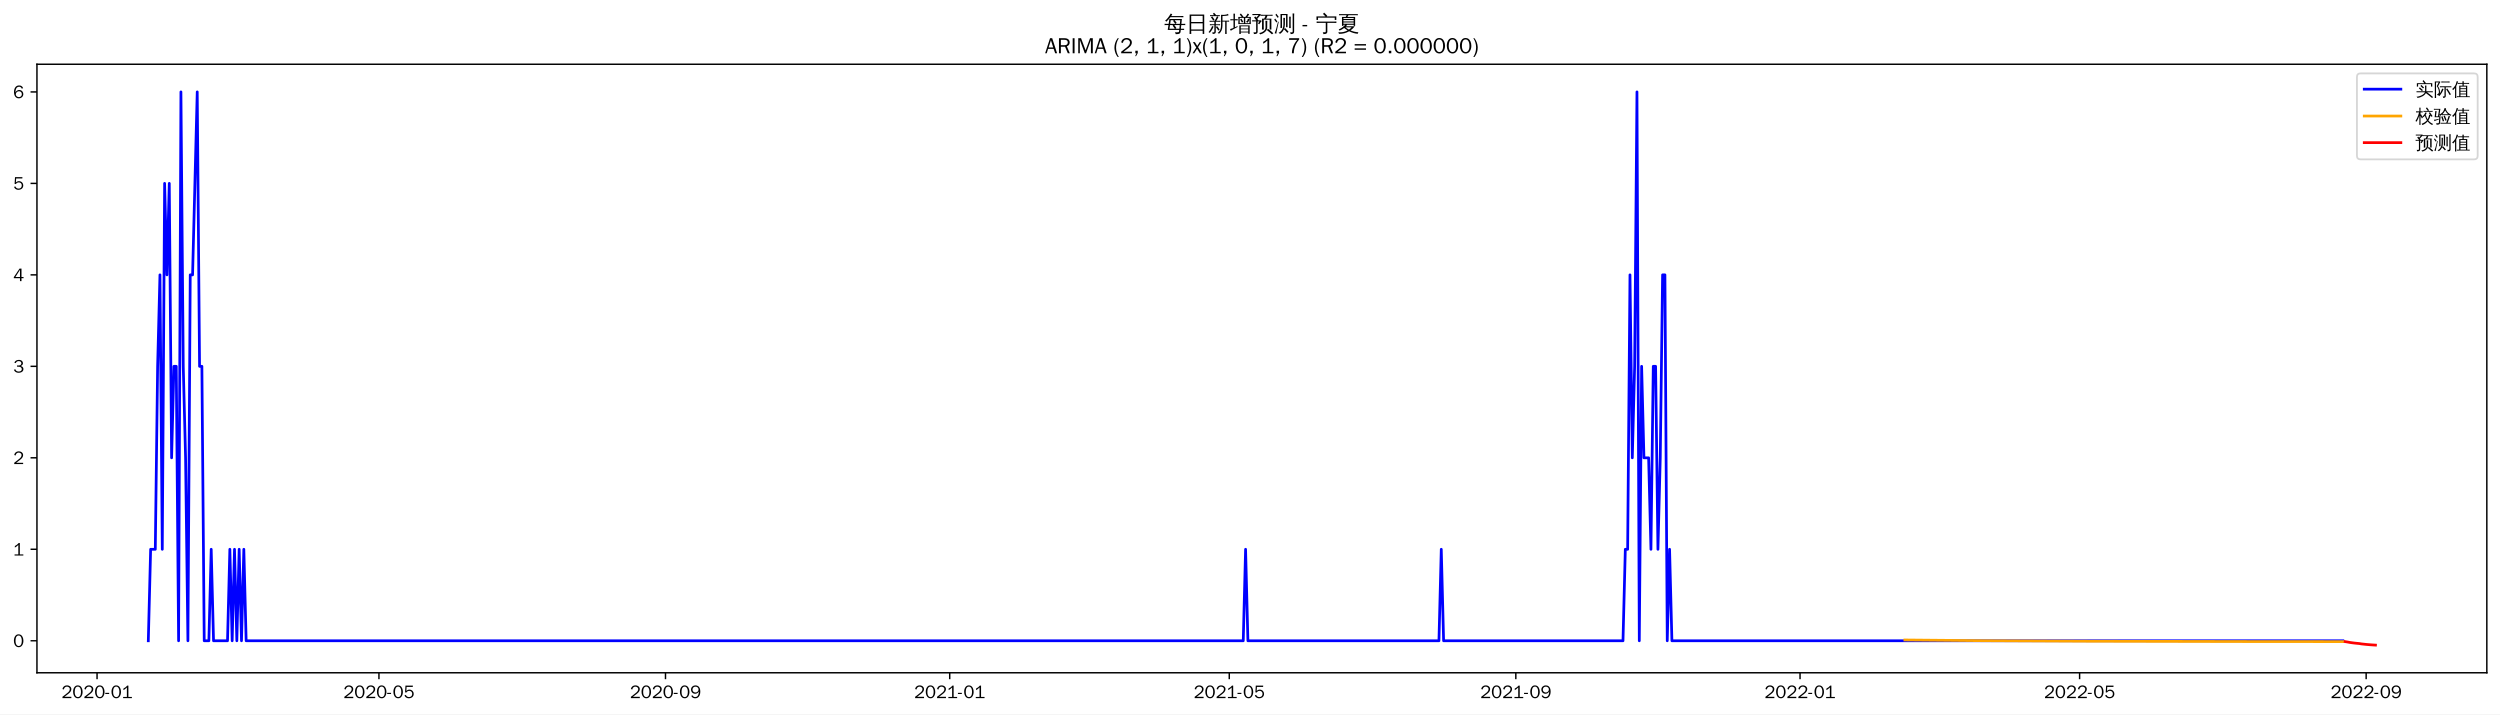
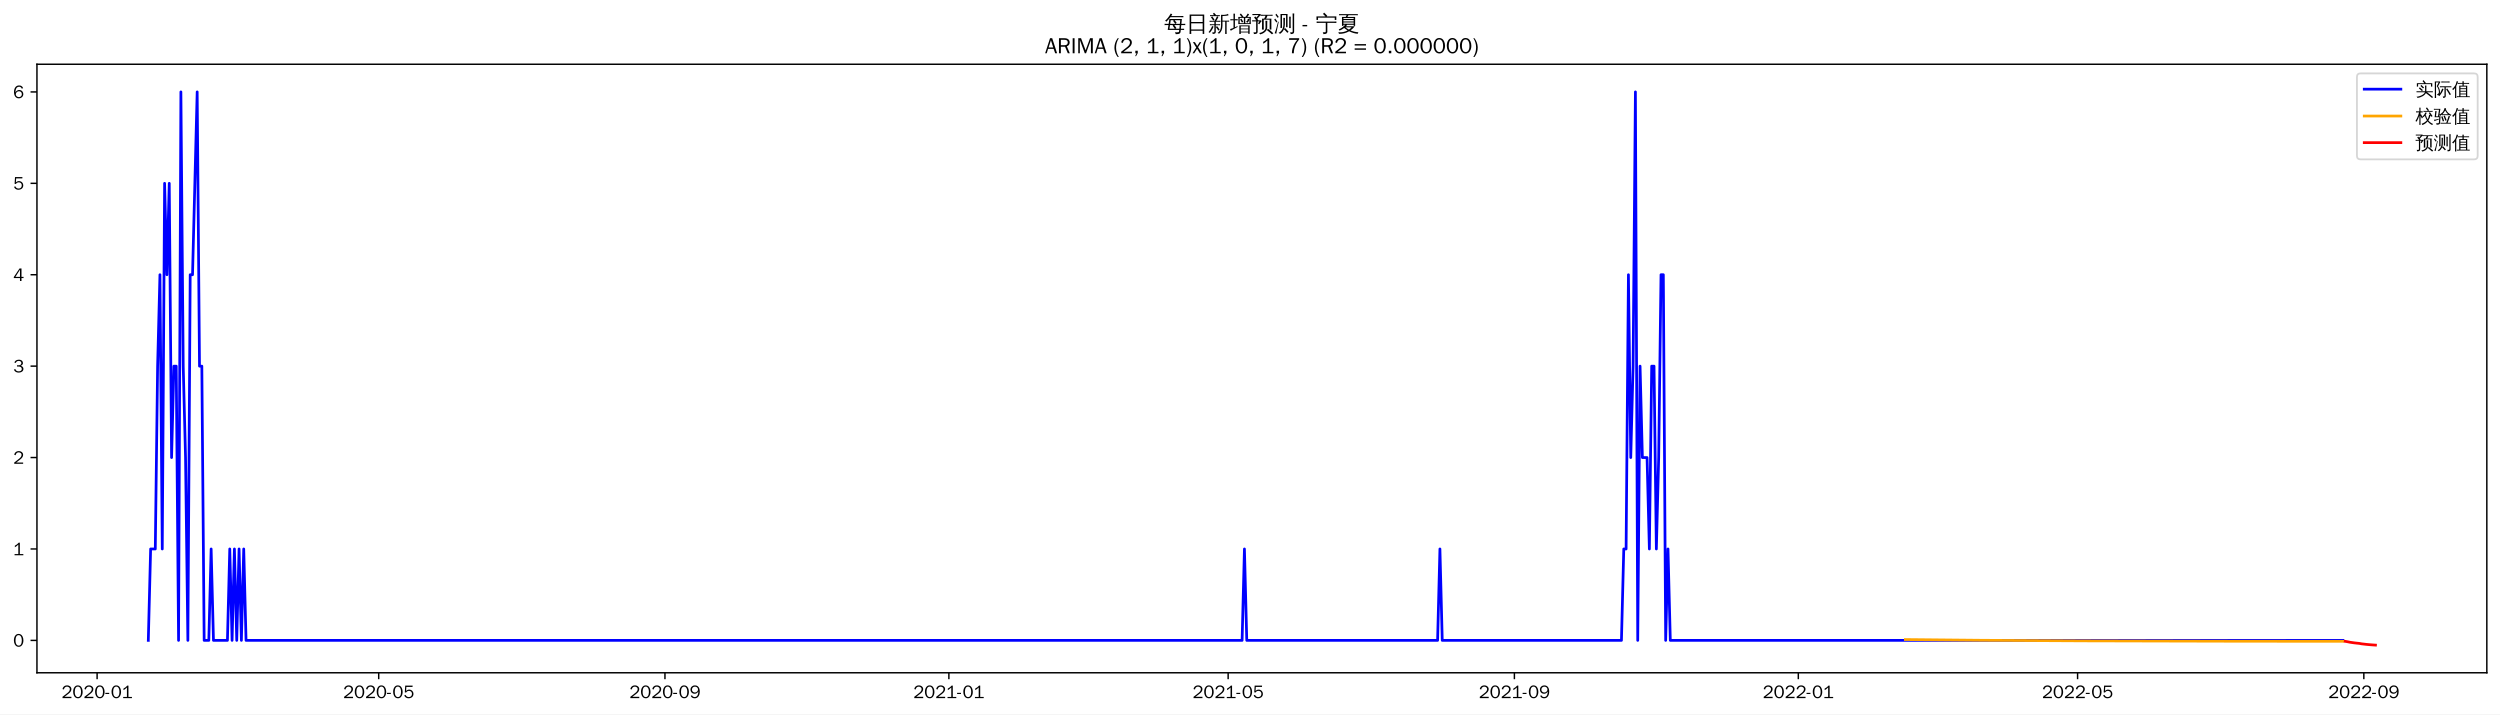
<svg xmlns="http://www.w3.org/2000/svg" xmlns:xlink="http://www.w3.org/1999/xlink" width="1366.597pt" height="390.478pt" viewBox="0 0 1366.597 390.478" version="1.1">
  <defs>
    <style type="text/css">*{stroke-linejoin: round; stroke-linecap: butt}</style>
  </defs>
  <g id="figure_1">
    <g id="patch_1">
      <path d="M 0 390.478  L 1366.597 390.478  L 1366.597 -0  L 0 -0  z " style="fill: #ffffff" />
    </g>
    <g id="axes_1">
      <g id="patch_2">
        <path d="M 20.197 367.761  L 1359.397 367.761  L 1359.397 35.121  L 20.197 35.121  z " style="fill: #ffffff" />
      </g>
      <g id="matplotlib.axis_1">
        <g id="xtick_1">
          <g id="line2d_1">
            <defs>
-               <path id="m75f8239fc4" d="M 0 0  L 0 3.5  " style="stroke: #000000; stroke-width: 0.8" />
+               <path id="md8e44797c1" d="M 0 0  L 0 3.5  " style="stroke: #000000; stroke-width: 0.8" />
            </defs>
            <g>
-               <use xlink:href="#m75f8239fc4" x="53.053" y="367.761" style="stroke: #000000; stroke-width: 0.8" />
+               <use xlink:href="#md8e44797c1" x="53.082" y="367.761" style="stroke: #000000; stroke-width: 0.8" />
            </g>
          </g>
          <g id="text_1">
-             <g transform="translate(33.56302 381.6173)scale(0.1 -0.1)">
+             <g transform="translate(33.5923 381.6173)scale(0.1 -0.1)">
              <defs>
                <path id="WenQuanYiZenHei-32" d="M 3488 0  L 369 0  L 369 456  L 2150 1850  Q 2931 2463 2931 3144  Q 2931 3619 2488 3863  Q 2231 4013 1931 4013  Q 1425 4013 1113 3619  Q 894 3356 881 3013  L 369 3169  Q 531 3981 1213 4300  Q 1544 4456 1950 4456  Q 2631 4456 3088 4044  L 3225 3888  L 3350 3706  Q 3481 3444 3481 3144  Q 3481 2313 2519 1569  L 1069 456  L 3488 456  L 3488 0  z " transform="scale(0.015625)" />
                <path id="WenQuanYiZenHei-30" d="M 3581 2175  Q 3581 1288 3169 638  Q 2713 -63 1938 -63  Q 1025 -63 563 831  Q 256 1425 256 2188  Q 256 3188 700 3819  Q 1138 4456 1888 4456  Q 2863 4456 3306 3500  Q 3581 2925 3581 2175  z M 3019 2100  Q 3019 3356 2500 3806  L 2350 3919  Q 2144 4031 1888 4031  Q 1100 4031 888 2956  Q 819 2625 819 2225  Q 819 1013 1338 569  Q 1588 356 1938 356  Q 2675 356 2925 1294  Q 3019 1663 3019 2100  z " transform="scale(0.015625)" />
                <path id="WenQuanYiZenHei-2d" d="M 1363 1444  L 0 1444  L 0 1844  L 1363 1844  L 1363 1444  z " transform="scale(0.015625)" />
                <path id="WenQuanYiZenHei-31" d="M 3556 0  L 488 0  L 488 406  L 1800 406  L 1800 3725  Q 1231 3125 588 2788  L 588 3338  Q 1456 3781 1931 4388  L 2331 4388  L 2331 406  L 3556 406  L 3556 0  z " transform="scale(0.015625)" />
              </defs>
              <use xlink:href="#WenQuanYiZenHei-32" />
              <use xlink:href="#WenQuanYiZenHei-30" x="59.961" />
              <use xlink:href="#WenQuanYiZenHei-32" x="119.922" />
              <use xlink:href="#WenQuanYiZenHei-30" x="179.883" />
              <use xlink:href="#WenQuanYiZenHei-2d" x="239.844" />
              <use xlink:href="#WenQuanYiZenHei-30" x="269.824" />
              <use xlink:href="#WenQuanYiZenHei-31" x="329.785" />
            </g>
          </g>
        </g>
        <g id="xtick_2">
          <g id="line2d_2">
            <g>
-               <use xlink:href="#m75f8239fc4" x="207.145" y="367.761" style="stroke: #000000; stroke-width: 0.8" />
+               <use xlink:href="#md8e44797c1" x="207.013" y="367.761" style="stroke: #000000; stroke-width: 0.8" />
            </g>
          </g>
          <g id="text_2">
-             <g transform="translate(187.6551 381.6173)scale(0.1 -0.1)">
+             <g transform="translate(187.5233 381.6173)scale(0.1 -0.1)">
              <defs>
                <path id="WenQuanYiZenHei-35" d="M 3531 1488  Q 3531 688 2913 250  Q 2456 -63 1844 -63  Q 1175 -63 706 350  Q 413 613 306 975  L 781 1131  Q 1000 538 1569 406  Q 1706 369 1856 369  Q 2550 369 2850 869  Q 3000 1131 3000 1494  Q 3000 2056 2581 2356  Q 2319 2538 1969 2538  Q 1400 2538 1031 2075  Q 981 2013 938 1938  L 500 2031  L 644 4388  L 3244 4388  L 3200 3919  L 1044 3919  L 950 2500  Q 1431 2975 2006 2975  Q 2713 2975 3163 2475  Q 3531 2063 3531 1488  z " transform="scale(0.015625)" />
              </defs>
              <use xlink:href="#WenQuanYiZenHei-32" />
              <use xlink:href="#WenQuanYiZenHei-30" x="59.961" />
              <use xlink:href="#WenQuanYiZenHei-32" x="119.922" />
              <use xlink:href="#WenQuanYiZenHei-30" x="179.883" />
              <use xlink:href="#WenQuanYiZenHei-2d" x="239.844" />
              <use xlink:href="#WenQuanYiZenHei-30" x="269.824" />
              <use xlink:href="#WenQuanYiZenHei-35" x="329.785" />
            </g>
          </g>
        </g>
        <g id="xtick_3">
          <g id="line2d_3">
            <g>
-               <use xlink:href="#m75f8239fc4" x="363.784" y="367.761" style="stroke: #000000; stroke-width: 0.8" />
+               <use xlink:href="#md8e44797c1" x="363.489" y="367.761" style="stroke: #000000; stroke-width: 0.8" />
            </g>
          </g>
          <g id="text_3">
-             <g transform="translate(344.2941 381.6173)scale(0.1 -0.1)">
+             <g transform="translate(343.9987 381.6173)scale(0.1 -0.1)">
              <defs>
                <path id="WenQuanYiZenHei-39" d="M 3544 2300  Q 3544 1163 3019 513  Q 2563 -63 1775 -63  Q 956 -63 563 488  Q 463 631 394 813  L 838 975  Q 1025 494 1550 388  Q 1656 369 1775 369  Q 2594 369 2900 1325  Q 3044 1769 3038 2313  L 3025 2313  Q 2675 1638 1944 1544  Q 1844 1531 1744 1531  Q 1050 1531 625 2031  Q 294 2419 294 2963  Q 294 3656 813 4094  Q 1238 4456 1819 4456  Q 2988 4456 3381 3363  Q 3544 2900 3544 2300  z M 2925 2994  Q 2925 3563 2469 3844  Q 2206 4006 1863 4006  Q 1275 4006 988 3563  Q 844 3344 825 3056  Q 819 3006 819 2956  Q 819 2413 1269 2131  Q 1538 1963 1875 1963  Q 2363 1963 2681 2350  Q 2925 2638 2925 2994  z " transform="scale(0.015625)" />
              </defs>
              <use xlink:href="#WenQuanYiZenHei-32" />
              <use xlink:href="#WenQuanYiZenHei-30" x="59.961" />
              <use xlink:href="#WenQuanYiZenHei-32" x="119.922" />
              <use xlink:href="#WenQuanYiZenHei-30" x="179.883" />
              <use xlink:href="#WenQuanYiZenHei-2d" x="239.844" />
              <use xlink:href="#WenQuanYiZenHei-30" x="269.824" />
              <use xlink:href="#WenQuanYiZenHei-39" x="329.785" />
            </g>
          </g>
        </g>
        <g id="xtick_4">
          <g id="line2d_4">
            <g>
-               <use xlink:href="#m75f8239fc4" x="519.149" y="367.761" style="stroke: #000000; stroke-width: 0.8" />
+               <use xlink:href="#md8e44797c1" x="518.692" y="367.761" style="stroke: #000000; stroke-width: 0.8" />
            </g>
          </g>
          <g id="text_4">
-             <g transform="translate(499.6596 381.6173)scale(0.1 -0.1)">
+             <g transform="translate(499.2019 381.6173)scale(0.1 -0.1)">
              <use xlink:href="#WenQuanYiZenHei-32" />
              <use xlink:href="#WenQuanYiZenHei-30" x="59.961" />
              <use xlink:href="#WenQuanYiZenHei-32" x="119.922" />
              <use xlink:href="#WenQuanYiZenHei-31" x="179.883" />
              <use xlink:href="#WenQuanYiZenHei-2d" x="239.844" />
              <use xlink:href="#WenQuanYiZenHei-30" x="269.824" />
              <use xlink:href="#WenQuanYiZenHei-31" x="329.785" />
            </g>
          </g>
        </g>
        <g id="xtick_5">
          <g id="line2d_5">
            <g>
-               <use xlink:href="#m75f8239fc4" x="671.968" y="367.761" style="stroke: #000000; stroke-width: 0.8" />
+               <use xlink:href="#md8e44797c1" x="671.351" y="367.761" style="stroke: #000000; stroke-width: 0.8" />
            </g>
          </g>
          <g id="text_5">
-             <g transform="translate(652.4782 381.6173)scale(0.1 -0.1)">
+             <g transform="translate(651.8608 381.6173)scale(0.1 -0.1)">
              <use xlink:href="#WenQuanYiZenHei-32" />
              <use xlink:href="#WenQuanYiZenHei-30" x="59.961" />
              <use xlink:href="#WenQuanYiZenHei-32" x="119.922" />
              <use xlink:href="#WenQuanYiZenHei-31" x="179.883" />
              <use xlink:href="#WenQuanYiZenHei-2d" x="239.844" />
              <use xlink:href="#WenQuanYiZenHei-30" x="269.824" />
              <use xlink:href="#WenQuanYiZenHei-35" x="329.785" />
            </g>
          </g>
        </g>
        <g id="xtick_6">
          <g id="line2d_6">
            <g>
-               <use xlink:href="#m75f8239fc4" x="828.607" y="367.761" style="stroke: #000000; stroke-width: 0.8" />
+               <use xlink:href="#md8e44797c1" x="827.826" y="367.761" style="stroke: #000000; stroke-width: 0.8" />
            </g>
          </g>
          <g id="text_6">
-             <g transform="translate(809.1172 381.6173)scale(0.1 -0.1)">
+             <g transform="translate(808.3361 381.6173)scale(0.1 -0.1)">
              <use xlink:href="#WenQuanYiZenHei-32" />
              <use xlink:href="#WenQuanYiZenHei-30" x="59.961" />
              <use xlink:href="#WenQuanYiZenHei-32" x="119.922" />
              <use xlink:href="#WenQuanYiZenHei-31" x="179.883" />
              <use xlink:href="#WenQuanYiZenHei-2d" x="239.844" />
              <use xlink:href="#WenQuanYiZenHei-30" x="269.824" />
              <use xlink:href="#WenQuanYiZenHei-39" x="329.785" />
            </g>
          </g>
        </g>
        <g id="xtick_7">
          <g id="line2d_7">
            <g>
-               <use xlink:href="#m75f8239fc4" x="983.973" y="367.761" style="stroke: #000000; stroke-width: 0.8" />
+               <use xlink:href="#md8e44797c1" x="983.029" y="367.761" style="stroke: #000000; stroke-width: 0.8" />
            </g>
          </g>
          <g id="text_7">
-             <g transform="translate(964.4828 381.6173)scale(0.1 -0.1)">
+             <g transform="translate(963.5393 381.6173)scale(0.1 -0.1)">
              <use xlink:href="#WenQuanYiZenHei-32" />
              <use xlink:href="#WenQuanYiZenHei-30" x="59.961" />
              <use xlink:href="#WenQuanYiZenHei-32" x="119.922" />
              <use xlink:href="#WenQuanYiZenHei-32" x="179.883" />
              <use xlink:href="#WenQuanYiZenHei-2d" x="239.844" />
              <use xlink:href="#WenQuanYiZenHei-30" x="269.824" />
              <use xlink:href="#WenQuanYiZenHei-31" x="329.785" />
            </g>
          </g>
        </g>
        <g id="xtick_8">
          <g id="line2d_8">
            <g>
-               <use xlink:href="#m75f8239fc4" x="1136.791" y="367.761" style="stroke: #000000; stroke-width: 0.8" />
+               <use xlink:href="#md8e44797c1" x="1135.688" y="367.761" style="stroke: #000000; stroke-width: 0.8" />
            </g>
          </g>
          <g id="text_8">
-             <g transform="translate(1117.301 381.6173)scale(0.1 -0.1)">
+             <g transform="translate(1116.198 381.6173)scale(0.1 -0.1)">
              <use xlink:href="#WenQuanYiZenHei-32" />
              <use xlink:href="#WenQuanYiZenHei-30" x="59.961" />
              <use xlink:href="#WenQuanYiZenHei-32" x="119.922" />
              <use xlink:href="#WenQuanYiZenHei-32" x="179.883" />
              <use xlink:href="#WenQuanYiZenHei-2d" x="239.844" />
              <use xlink:href="#WenQuanYiZenHei-30" x="269.824" />
              <use xlink:href="#WenQuanYiZenHei-35" x="329.785" />
            </g>
          </g>
        </g>
        <g id="xtick_9">
          <g id="line2d_9">
            <g>
-               <use xlink:href="#m75f8239fc4" x="1293.43" y="367.761" style="stroke: #000000; stroke-width: 0.8" />
+               <use xlink:href="#md8e44797c1" x="1292.163" y="367.761" style="stroke: #000000; stroke-width: 0.8" />
            </g>
          </g>
          <g id="text_9">
-             <g transform="translate(1273.94 381.6173)scale(0.1 -0.1)">
+             <g transform="translate(1272.674 381.6173)scale(0.1 -0.1)">
              <use xlink:href="#WenQuanYiZenHei-32" />
              <use xlink:href="#WenQuanYiZenHei-30" x="59.961" />
              <use xlink:href="#WenQuanYiZenHei-32" x="119.922" />
              <use xlink:href="#WenQuanYiZenHei-32" x="179.883" />
              <use xlink:href="#WenQuanYiZenHei-2d" x="239.844" />
              <use xlink:href="#WenQuanYiZenHei-30" x="269.824" />
              <use xlink:href="#WenQuanYiZenHei-39" x="329.785" />
            </g>
          </g>
        </g>
      </g>
      <g id="matplotlib.axis_2">
        <g id="ytick_1">
          <g id="line2d_10">
            <defs>
-               <path id="m927dd7590a" d="M 0 0  L -3.5 0  " style="stroke: #000000; stroke-width: 0.8" />
+               <path id="m40d4a4c9e2" d="M 0 0  L -3.5 0  " style="stroke: #000000; stroke-width: 0.8" />
            </defs>
            <g>
-               <use xlink:href="#m927dd7590a" x="20.197" y="350.267" style="stroke: #000000; stroke-width: 0.8" />
+               <use xlink:href="#m40d4a4c9e2" x="20.197" y="350.056" style="stroke: #000000; stroke-width: 0.8" />
            </g>
          </g>
          <g id="text_10">
-             <g transform="translate(7.2 353.6951)scale(0.1 -0.1)">
+             <g transform="translate(7.2 353.4845)scale(0.1 -0.1)">
              <use xlink:href="#WenQuanYiZenHei-30" />
            </g>
          </g>
        </g>
        <g id="ytick_2">
          <g id="line2d_11">
            <g>
-               <use xlink:href="#m927dd7590a" x="20.197" y="300.263" style="stroke: #000000; stroke-width: 0.8" />
+               <use xlink:href="#m40d4a4c9e2" x="20.197" y="300.087" style="stroke: #000000; stroke-width: 0.8" />
            </g>
          </g>
          <g id="text_11">
-             <g transform="translate(7.2 303.6908)scale(0.1 -0.1)">
+             <g transform="translate(7.2 303.5153)scale(0.1 -0.1)">
              <use xlink:href="#WenQuanYiZenHei-31" />
            </g>
          </g>
        </g>
        <g id="ytick_3">
          <g id="line2d_12">
            <g>
-               <use xlink:href="#m927dd7590a" x="20.197" y="250.258" style="stroke: #000000; stroke-width: 0.8" />
+               <use xlink:href="#m40d4a4c9e2" x="20.197" y="250.118" style="stroke: #000000; stroke-width: 0.8" />
            </g>
          </g>
          <g id="text_12">
-             <g transform="translate(7.2 253.6865)scale(0.1 -0.1)">
+             <g transform="translate(7.2 253.546)scale(0.1 -0.1)">
              <use xlink:href="#WenQuanYiZenHei-32" />
            </g>
          </g>
        </g>
        <g id="ytick_4">
          <g id="line2d_13">
            <g>
-               <use xlink:href="#m927dd7590a" x="20.197" y="200.254" style="stroke: #000000; stroke-width: 0.8" />
+               <use xlink:href="#m40d4a4c9e2" x="20.197" y="200.149" style="stroke: #000000; stroke-width: 0.8" />
            </g>
          </g>
          <g id="text_13">
-             <g transform="translate(7.2 203.6821)scale(0.1 -0.1)">
+             <g transform="translate(7.2 203.5768)scale(0.1 -0.1)">
              <defs>
                <path id="WenQuanYiZenHei-33" d="M 3588 1231  Q 3588 494 2875 144  Q 2450 -63 1925 -63  Q 1044 -63 556 488  Q 356 706 256 1000  L 769 1169  Q 994 375 1913 375  Q 2631 375 2900 788  Q 3019 975 3019 1231  Q 3019 1638 2638 1881  Q 2325 2081 1613 2069  L 1338 2069  L 1338 2494  Q 1969 2494 2094 2506  Q 2325 2544 2463 2613  Q 2763 2756 2844 3100  Q 2863 3169 2863 3244  Q 2863 3744 2381 3944  L 2163 4006  Q 2056 4025 1931 4025  Q 1388 4025 1075 3631  Q 969 3488 906 3313  L 419 3456  Q 675 4150 1400 4369  Q 1669 4456 1975 4456  Q 2694 4456 3106 4050  Q 3419 3744 3419 3275  Q 3419 2813 3025 2513  Q 2825 2356 2575 2319  L 2575 2306  Q 3181 2213 3450 1769  Q 3588 1525 3588 1231  z " transform="scale(0.015625)" />
              </defs>
              <use xlink:href="#WenQuanYiZenHei-33" />
            </g>
          </g>
        </g>
        <g id="ytick_5">
          <g id="line2d_14">
            <g>
-               <use xlink:href="#m927dd7590a" x="20.197" y="150.25" style="stroke: #000000; stroke-width: 0.8" />
+               <use xlink:href="#m40d4a4c9e2" x="20.197" y="150.179" style="stroke: #000000; stroke-width: 0.8" />
            </g>
          </g>
          <g id="text_14">
-             <g transform="translate(7.2 153.6778)scale(0.1 -0.1)">
+             <g transform="translate(7.2 153.6076)scale(0.1 -0.1)">
              <defs>
                <path id="WenQuanYiZenHei-34" d="M 3631 1025  L 2913 1025  L 2913 0  L 2381 0  L 2381 1025  L 219 1025  L 219 1388  L 2225 4388  L 2913 4388  L 2913 1444  L 3631 1444  L 3631 1025  z M 2381 1444  L 2381 3963  L 788 1444  L 2381 1444  z " transform="scale(0.015625)" />
              </defs>
              <use xlink:href="#WenQuanYiZenHei-34" />
            </g>
          </g>
        </g>
        <g id="ytick_6">
          <g id="line2d_15">
            <g>
-               <use xlink:href="#m927dd7590a" x="20.197" y="100.245" style="stroke: #000000; stroke-width: 0.8" />
+               <use xlink:href="#m40d4a4c9e2" x="20.197" y="100.21" style="stroke: #000000; stroke-width: 0.8" />
            </g>
          </g>
          <g id="text_15">
-             <g transform="translate(7.2 103.6735)scale(0.1 -0.1)">
+             <g transform="translate(7.2 103.6384)scale(0.1 -0.1)">
              <use xlink:href="#WenQuanYiZenHei-35" />
            </g>
          </g>
        </g>
        <g id="ytick_7">
          <g id="line2d_16">
            <g>
-               <use xlink:href="#m927dd7590a" x="20.197" y="50.241" style="stroke: #000000; stroke-width: 0.8" />
+               <use xlink:href="#m40d4a4c9e2" x="20.197" y="50.241" style="stroke: #000000; stroke-width: 0.8" />
            </g>
          </g>
          <g id="text_16">
            <g transform="translate(7.2 53.66913)scale(0.1 -0.1)">
              <defs>
                <path id="WenQuanYiZenHei-36" d="M 3550 1431  Q 3550 725 3006 288  Q 2581 -63 1994 -63  Q 1013 -63 563 825  Q 288 1363 288 2081  Q 288 3294 856 3938  Q 1319 4456 2075 4456  Q 2969 4456 3363 3756  Q 3431 3631 3481 3481  L 2988 3350  Q 2750 3994 2075 4006  Q 1056 4006 844 2669  Q 794 2356 794 1981  L 806 1981  Q 1006 2506 1544 2744  Q 1819 2869 2119 2869  Q 2788 2869 3213 2375  Q 3550 1975 3550 1431  z M 3038 1406  Q 3038 1906 2656 2213  Q 2381 2431 2038 2431  Q 1525 2431 1181 2044  Q 919 1744 919 1356  Q 919 881 1344 581  Q 1631 375 1981 375  Q 2519 375 2838 781  Q 3038 1050 3038 1406  z " transform="scale(0.015625)" />
              </defs>
              <use xlink:href="#WenQuanYiZenHei-36" />
            </g>
          </g>
        </g>
      </g>
      <g id="line2d_17">
-         <path d="M 81.07 350.267  L 82.343 300.263  L 84.89 300.263  L 86.164 200.254  L 87.437 150.25  L 88.711 300.263  L 89.984 100.245  L 91.258 150.25  L 92.531 100.245  L 93.804 250.258  L 95.078 200.254  L 96.351 200.254  L 97.625 350.267  L 98.898 50.241  L 100.172 200.254  L 101.445 250.258  L 102.719 350.267  L 103.992 150.25  L 105.266 150.25  L 107.813 50.241  L 109.086 200.254  L 110.36 200.254  L 111.633 350.267  L 114.18 350.267  L 115.454 300.263  L 116.727 350.267  L 124.368 350.267  L 125.642 300.263  L 126.915 350.267  L 128.189 300.263  L 129.462 350.267  L 130.736 300.263  L 132.009 350.267  L 133.283 300.263  L 134.556 350.267  L 679.609 350.267  L 680.882 300.263  L 682.156 350.267  L 786.582 350.267  L 787.855 300.263  L 789.129 350.267  L 887.188 350.267  L 888.461 300.263  L 889.734 300.263  L 891.008 150.25  L 892.281 250.258  L 893.555 200.254  L 894.828 50.241  L 896.102 350.267  L 897.375 200.254  L 898.649 250.258  L 901.196 250.258  L 902.469 300.263  L 903.743 200.254  L 905.016 200.254  L 906.29 300.263  L 907.563 250.258  L 908.837 150.25  L 910.11 150.25  L 911.384 350.267  L 912.657 300.263  L 913.931 350.267  L 1280.695 350.267  L 1280.695 350.267  " clip-path="url(#pdf2c39b54d)" style="fill: none; stroke: #0000ff; stroke-width: 1.5; stroke-linecap: square" />
+         <path d="M 81.07 350.056  L 82.342 300.087  L 84.886 300.087  L 86.158 200.149  L 87.43 150.179  L 88.703 300.087  L 89.975 100.21  L 91.247 150.179  L 92.519 100.21  L 93.791 250.118  L 95.063 200.149  L 96.335 200.149  L 97.608 350.056  L 98.88 50.241  L 100.152 200.149  L 101.424 250.118  L 102.696 350.056  L 103.968 150.179  L 105.241 150.179  L 107.785 50.241  L 109.057 200.149  L 110.329 200.149  L 111.601 350.056  L 114.146 350.056  L 115.418 300.087  L 116.69 350.056  L 124.323 350.056  L 125.595 300.087  L 126.867 350.056  L 128.139 300.087  L 129.412 350.056  L 130.684 300.087  L 131.956 350.056  L 133.228 300.087  L 134.5 350.056  L 678.984 350.056  L 680.256 300.087  L 681.528 350.056  L 785.845 350.056  L 787.117 300.087  L 788.389 350.056  L 886.345 350.056  L 887.617 300.087  L 888.889 300.087  L 890.162 150.179  L 891.434 250.118  L 892.706 200.149  L 893.978 50.241  L 895.25 350.056  L 896.522 200.149  L 897.795 250.118  L 900.339 250.118  L 901.611 300.087  L 902.883 200.149  L 904.155 200.149  L 905.428 300.087  L 906.7 250.118  L 907.972 150.179  L 909.244 150.179  L 910.516 350.056  L 911.788 300.087  L 913.06 350.056  L 1280.714 350.056  L 1280.714 350.056  " clip-path="url(#p3f97504669)" style="fill: none; stroke: #0000ff; stroke-width: 1.5; stroke-linecap: square" />
      </g>
      <g id="line2d_18">
-         <path d="M 1041.28 349.835  L 1084.578 350.228  L 1141.885 350.51  L 1228.482 350.691  L 1280.695 350.736  L 1280.695 350.736  " clip-path="url(#pdf2c39b54d)" style="fill: none; stroke: #ffa500; stroke-width: 1.5; stroke-linecap: square" />
+         <path d="M 1041.548 349.603  L 1083.53 350.012  L 1139.504 350.316  L 1220.923 350.514  L 1280.714 350.575  L 1280.714 350.575  " clip-path="url(#p3f97504669)" style="fill: none; stroke: #ffa500; stroke-width: 1.5; stroke-linecap: square" />
      </g>
      <g id="line2d_19">
-         <path d="M 1281.969 350.737  L 1283.242 350.942  L 1284.516 351.188  L 1285.789 351.365  L 1287.063 351.527  L 1288.336 351.66  L 1289.61 351.776  L 1290.883 351.989  L 1292.157 352.126  L 1293.43 352.262  L 1294.704 352.373  L 1295.977 352.473  L 1297.251 352.562  L 1298.524 352.641  " clip-path="url(#pdf2c39b54d)" style="fill: none; stroke: #ff0000; stroke-width: 1.5; stroke-linecap: square" />
+         <path d="M 1281.986 350.576  L 1283.258 350.795  L 1284.53 351.064  L 1285.803 351.255  L 1287.075 351.43  L 1288.347 351.573  L 1289.619 351.697  L 1290.891 351.934  L 1292.163 352.082  L 1293.436 352.231  L 1294.708 352.351  L 1295.98 352.46  L 1297.252 352.555  L 1298.524 352.641  " clip-path="url(#p3f97504669)" style="fill: none; stroke: #ff0000; stroke-width: 1.5; stroke-linecap: square" />
      </g>
      <g id="patch_3">
        <path d="M 20.197 367.761  L 20.197 35.121  " style="fill: none; stroke: #000000; stroke-width: 0.8; stroke-linejoin: miter; stroke-linecap: square" />
      </g>
      <g id="patch_4">
        <path d="M 1359.397 367.761  L 1359.397 35.121  " style="fill: none; stroke: #000000; stroke-width: 0.8; stroke-linejoin: miter; stroke-linecap: square" />
      </g>
      <g id="patch_5">
        <path d="M 20.197 367.761  L 1359.397 367.761  " style="fill: none; stroke: #000000; stroke-width: 0.8; stroke-linejoin: miter; stroke-linecap: square" />
      </g>
      <g id="patch_6">
        <path d="M 20.197 35.121  L 1359.397 35.121  " style="fill: none; stroke: #000000; stroke-width: 0.8; stroke-linejoin: miter; stroke-linecap: square" />
      </g>
      <g id="text_17">
        <g transform="translate(636.3997 17.10187)scale(0.12 -0.12)">
          <defs>
            <path id="WenQuanYiZenHei-6bcf" d="M 6138 2181  Q 6113 1988 6138 1800  Q 5788 1819 5438 1819  L 4975 1819  L 4863 738  L 5806 738  L 5806 394  L 4831 394  L 4775 -144  Q 4719 -563 4350 -725  Q 4013 -856 3550 -825  L 3288 -819  Q 3331 -663 3275 -519  Q 3219 -375 3113 -288  Q 3381 -313 3759 -303  Q 4138 -294 4231 -238  Q 4338 -163 4350 88  L 4381 394  L 1025 394  L 1244 1819  L 813 1819  Q 463 1819 113 1800  Q 138 1988 113 2181  Q 463 2163 813 2163  L 1294 2163  L 1488 3431  L 1488 3581  L 1506 3581  L 1513 3613  L 1713 3581  L 5156 3581  L 5013 2163  L 5438 2163  Q 5788 2163 6138 2181  z M 5588 4463  Q 5569 4269 5588 4081  Q 5244 4100 4894 4100  L 1813 4100  Q 1344 3463 606 2788  Q 481 2988 256 3069  Q 744 3494 1116 3972  Q 1488 4450 1919 5181  Q 2119 5044 2344 4950  Q 2213 4688 2050 4444  L 4894 4444  Q 5238 4444 5588 4463  z M 2844 3238  L 1906 3238  L 1744 2163  L 3244 2163  L 2581 3038  L 2844 3238  z M 3250 2163  L 4563 2163  L 4669 3238  L 3044 3238  L 3638 2456  L 3250 2163  z M 2944 1819  Q 3275 1394 3550 938  L 3213 738  L 4419 738  L 4525 1819  L 2944 1819  z M 2656 1819  L 1694 1819  L 1525 738  L 3094 738  Q 2806 1219 2450 1650  L 2656 1819  z " transform="scale(0.015625)" />
            <path id="WenQuanYiZenHei-65e5" d="M 1494 -775  Q 1244 -750 988 -775  Q 1013 -313 1013 156  L 1013 4875  L 5269 4875  L 5269 -763  L 4813 -763  L 4813 156  L 1469 156  Q 1469 -313 1494 -775  z M 4813 2700  L 4813 4500  L 1469 4500  L 1469 2700  L 4813 2700  z M 4813 531  L 4813 2325  L 1469 2325  L 1469 531  L 4813 531  z " transform="scale(0.015625)" />
            <path id="WenQuanYiZenHei-65b0" d="M 5419 -763  Q 5188 -738 4963 -763  Q 4981 -344 4981 75  L 4981 2819  L 4188 2819  L 4188 1706  Q 4188 63 3163 -738  Q 3019 -519 2769 -469  Q 3769 131 3769 1706  L 3769 4769  L 3875 4769  L 3844 4831  L 4294 4781  Q 4438 4769 4894 4816  Q 5350 4863 5512 4931  Q 5675 5000 5763 5094  Q 5850 4881 5981 4694  Q 5713 4544 5263 4519  L 4188 4438  L 4188 3100  L 5563 3100  Q 5850 3100 6131 3113  Q 6119 2956 6131 2806  L 5394 2819  L 5394 75  Q 5394 -344 5419 -763  z M 2981 213  Q 2656 744 2256 1225  L 2606 1513  Q 3025 1006 3369 450  L 2981 213  z M 1169 1525  Q 1375 1419 1594 1363  Q 1281 488 469 -469  Q 331 -300 119 -244  Q 575 263 888 900  Q 1038 1206 1169 1525  z M 1825 6  L 1825 1769  L 1081 1769  Q 794 1769 513 1756  Q 525 1913 513 2063  Q 794 2050 1081 2050  L 1825 2050  L 1825 2775  L 994 2775  Q 706 2775 425 2763  Q 438 2919 425 3075  Q 706 3056 994 3056  L 1825 3056  L 1825 3088  L 1906 3088  Q 2288 3656 2588 4381  Q 2794 4269 3013 4206  Q 2800 3675 2381 3056  L 3013 3056  Q 3294 3056 3581 3075  Q 3563 2919 3581 2763  Q 3294 2775 3013 2775  L 2238 2775  L 2238 2050  L 2925 2050  Q 3206 2050 3494 2063  Q 3475 1913 3494 1756  Q 3206 1769 2925 1769  L 2238 1769  L 2238 -156  Q 2238 -413 2075 -581  Q 1844 -794 1306 -794  Q 1363 -519 1188 -288  Q 1338 -313 1534 -316  Q 1731 -319 1778 -278  Q 1825 -238 1825 6  z M 1875 3388  L 1500 3131  L 825 4088  L 1200 4350  L 1875 3388  z M 3419 4713  Q 3400 4563 3419 4406  Q 3131 4419 2850 4419  L 1125 4419  Q 838 4419 556 4406  Q 569 4563 556 4713  Q 838 4700 1125 4700  L 1763 4700  L 1388 5088  L 1719 5406  L 2288 4813  L 2175 4700  L 2850 4700  Q 3131 4700 3419 4713  z " transform="scale(0.015625)" />
            <path id="WenQuanYiZenHei-589e" d="M 3138 -769  Q 2913 -744 2688 -769  Q 2706 -356 2706 56  L 2706 1719  L 5706 1719  L 5706 -756  L 5300 -756  L 5300 -338  L 3119 -338  Q 3125 -550 3138 -769  z M 5113 3569  Q 5344 3606 5563 3688  Q 5669 3175 5256 2694  Q 5113 2519 4975 2506  Q 4831 2725 4588 2813  Q 4806 2831 4997 3068  Q 5188 3306 5113 3569  z M 3850 2763  L 3469 2538  L 2925 3456  L 3313 3681  L 3850 2763  z M 2400 2100  Q 2469 3138 2400 4175  L 3413 4175  Q 3138 4550 2825 4888  L 3156 5194  Q 3581 4725 3938 4206  L 3900 4175  L 4456 4175  Q 4863 4575 5131 5163  Q 5325 5044 5538 4975  Q 5369 4575 5013 4175  L 6056 4175  Q 5981 3138 6056 2100  L 2400 2100  z M 5300 806  L 5300 1450  L 3113 1450  Q 3113 1125 3113 806  L 5300 806  z M 5300 563  L 3113 563  L 3113 -94  L 5300 -94  L 5300 563  z M 4431 3913  L 4431 2363  L 5650 2363  L 5650 3913  L 4756 3913  L 4700 3856  Q 4681 3888 4656 3913  L 4431 3913  z M 4025 3913  L 2806 3913  L 2806 2363  L 4025 2363  L 4025 3913  z M -31 625  Q 506 763 1006 975  L 1006 3206  L 669 3206  Q 369 3206 75 3188  Q 94 3356 75 3531  Q 369 3513 669 3513  L 1006 3513  L 1006 4263  Q 1006 4700 981 5131  Q 1206 5106 1431 5131  Q 1413 4700 1413 4263  L 1413 3513  L 2238 3531  Q 2219 3356 2238 3188  L 1413 3206  L 1413 1163  L 2150 1531  L 2194 1256  Q 1269 775 813 519  L 194 144  Q 138 438 -31 625  z " transform="scale(0.015625)" />
            <path id="WenQuanYiZenHei-9884" d="M 1206 19  L 1206 2888  L 669 2888  Q 356 2888 50 2869  Q 63 3044 50 3213  Q 363 3194 669 3194  L 1250 3194  Q 950 3631 606 4031  L 963 4338  L 1263 3975  L 1913 4719  L 731 4719  Q 419 4719 106 4706  Q 125 4875 106 5044  Q 419 5031 731 5031  L 2481 5031  L 2544 4663  Q 2394 4613 2256 4466  Q 2119 4319 1525 3631  Q 1656 3444 1788 3250  L 1700 3194  L 2700 3194  L 2763 2825  Q 2656 2819 2613 2763  L 2100 2038  L 1750 2288  L 2175 2888  L 1638 2888  L 1638 -150  Q 1638 -525 1363 -669  Q 1075 -819 525 -813  Q 594 -513 388 -294  Q 575 -313 837 -316  Q 1100 -319 1153 -272  Q 1206 -225 1206 19  z M 5813 -888  Q 5100 -225 4306 375  L 4669 719  Q 5481 106 6219 -575  L 5813 -888  z M 2375 -906  Q 2294 -631 2025 -506  Q 2769 -431 3353 19  Q 3938 469 3938 1069  L 3938 2200  Q 3938 2625 3913 3050  Q 4188 3025 4456 3050  Q 4431 2625 4431 2200  L 4431 1069  Q 4431 681 4225 319  Q 3644 -606 2375 -906  z M 3444 488  Q 3169 513 2894 488  Q 2919 913 2919 1338  L 2919 3675  Q 3219 3675 3525 3675  Q 3750 4013 3931 4525  L 3238 4525  Q 2888 4525 2538 4513  Q 2556 4669 2538 4831  Q 2888 4813 3238 4813  L 5313 4813  Q 5663 4813 6006 4831  Q 5988 4669 6006 4513  Q 5663 4525 5313 4525  L 4481 4525  Q 4388 4088 4088 3675  L 5644 3675  L 5644 513  L 5144 513  L 5144 3388  L 3894 3388  L 3875 3363  Q 3863 3375 3844 3388  Q 3631 3388 3413 3388  L 3419 1338  Q 3419 913 3444 488  z " transform="scale(0.015625)" />
            <path id="WenQuanYiZenHei-6d4b" d="M 5450 138  L 5450 4306  Q 5450 4750 5425 5188  Q 5663 5163 5906 5188  Q 5881 4750 5881 4306  L 5881 -38  Q 5888 -569 5519 -719  Q 5194 -831 4825 -813  Q 4894 -519 4694 -281  Q 4869 -306 5094 -309  Q 5319 -313 5384 -256  Q 5450 -200 5450 138  z M 4900 938  Q 4663 963 4419 938  Q 4444 1375 4444 1819  L 4444 3381  Q 4444 3819 4419 4263  Q 4663 4238 4900 4263  Q 4875 3819 4875 3381  L 4875 1819  Q 4875 1375 4900 938  z M 2750 2025  L 2750 3038  Q 2750 3481 2725 3919  Q 2963 3894 3206 3919  Q 3181 3481 3181 3038  L 3181 2025  Q 3181 1263 2919 625  L 3231 956  Q 3781 431 4256 -150  L 3888 -456  Q 3431 106 2906 600  Q 2531 -288 1738 -769  Q 1606 -519 1338 -450  Q 1988 -156 2369 478  Q 2750 1113 2750 2025  z M 2363 969  Q 2119 994 1881 969  Q 1906 1406 1906 1850  L 1906 5038  L 3956 5031  L 3956 1200  L 3525 1200  L 3525 4713  L 2338 4713  L 2338 1850  Q 2338 1406 2363 969  z M 663 -738  Q 481 -588 206 -575  Q 400 -69 606 581  Q 813 1231 1200 2838  L 1381 2706  L 875 338  L 663 -738  z M 1006 2856  L 731 2550  L 75 3400  L 350 3713  L 1006 2856  z M 1088 3913  Q 781 4388 425 4800  L 694 5125  Q 1069 4688 1388 4188  L 1088 3913  z " transform="scale(0.015625)" />
            <path id="WenQuanYiZenHei-20" transform="scale(0.015625)" />
            <path id="WenQuanYiZenHei-5b81" d="M 2944 -6  L 2944 2450  L 1044 2450  Q 663 2450 281 2431  Q 300 2638 281 2844  Q 663 2825 1044 2825  L 5281 2825  Q 5663 2825 6044 2844  Q 6025 2638 6044 2431  Q 5663 2450 5281 2450  L 3400 2450  L 3400 -150  Q 3400 -413 3213 -594  Q 2944 -831 2213 -825  Q 2288 -506 2063 -269  Q 2269 -294 2553 -294  Q 2838 -294 2891 -250  Q 2944 -206 2944 -6  z M 688 3319  L 231 3319  L 231 4344  L 2856 4344  Q 2519 4725 2138 5056  L 2469 5438  Q 2963 5006 3388 4500  L 3206 4344  L 6025 4344  L 6025 3319  L 5563 3319  L 5563 3969  L 688 3969  L 688 3319  z " transform="scale(0.015625)" />
            <path id="WenQuanYiZenHei-590f" d="M 1694 1588  L 1269 1588  L 1269 4175  L 2363 4175  L 2625 4688  L 1044 4688  Q 731 4688 419 4669  Q 438 4838 419 5006  Q 731 4994 1044 4994  L 5275 4994  Q 5588 4994 5900 5006  Q 5881 4838 5900 4669  Q 5588 4688 5275 4688  L 3163 4688  Q 3013 4381 2850 4175  L 5106 4175  L 5106 1588  L 4675 1588  L 4675 1888  L 2781 1888  Q 2619 1650 2438 1456  L 5013 1456  Q 4475 756 3756 256  Q 4794 -206 6069 -288  Q 5894 -475 5881 -731  Q 4625 -644 3369 6  Q 1981 -794 388 -744  Q 338 -488 200 -263  Q 1644 -438 2919 256  Q 2400 563 1900 963  Q 1319 506 544 181  Q 488 400 319 550  Q 888 769 1328 1097  Q 1769 1425 2206 1888  L 1694 1888  L 1694 1588  z M 2288 1150  Q 2813 750 3294 488  Q 3725 775 4069 1150  L 2288 1150  z M 4675 3575  L 4675 3863  L 1694 3863  Q 1694 3719 1694 3575  L 4675 3575  z M 4675 2869  L 4675 3269  L 1694 3269  L 1694 2869  L 4675 2869  z M 4675 2563  L 1694 2563  L 1694 2200  L 4675 2200  L 4675 2563  z " transform="scale(0.015625)" />
          </defs>
          <use xlink:href="#WenQuanYiZenHei-6bcf" />
          <use xlink:href="#WenQuanYiZenHei-65e5" x="100" />
          <use xlink:href="#WenQuanYiZenHei-65b0" x="200" />
          <use xlink:href="#WenQuanYiZenHei-589e" x="300" />
          <use xlink:href="#WenQuanYiZenHei-9884" x="400" />
          <use xlink:href="#WenQuanYiZenHei-6d4b" x="500" />
          <use xlink:href="#WenQuanYiZenHei-20" x="600" />
          <use xlink:href="#WenQuanYiZenHei-2d" x="629.98" />
          <use xlink:href="#WenQuanYiZenHei-20" x="659.961" />
          <use xlink:href="#WenQuanYiZenHei-5b81" x="689.941" />
          <use xlink:href="#WenQuanYiZenHei-590f" x="789.941" />
        </g>
        <g transform="translate(571.1891 29.121)scale(0.12 -0.12)">
          <defs>
            <path id="WenQuanYiZenHei-41" d="M 3550 0  L 2988 0  L 2550 1281  L 919 1281  L 531 0  L 69 0  L 1494 4388  L 2125 4388  L 3550 0  z M 2425 1694  L 1756 3800  L 1075 1694  L 2425 1694  z " transform="scale(0.015625)" />
            <path id="WenQuanYiZenHei-52" d="M 3675 0  L 3100 0  L 2288 1900  L 1069 1900  L 1069 0  L 519 0  L 519 4388  L 2163 4388  Q 3006 4388 3400 3900  Q 3581 3663 3625 3325  Q 3631 3250 3631 3163  Q 3631 2594 3219 2244  Q 3038 2100 2813 2038  L 3675 0  z M 3081 3169  Q 3081 3825 2356 3906  Q 2263 3919 2163 3919  L 1069 3919  L 1069 2350  L 2100 2350  Q 2906 2350 3044 2919  Q 3081 3031 3081 3169  z " transform="scale(0.015625)" />
            <path id="WenQuanYiZenHei-49" d="M 1100 0  L 550 0  L 550 4388  L 1100 4388  L 1100 0  z " transform="scale(0.015625)" />
            <path id="WenQuanYiZenHei-4d" d="M 4756 0  L 4206 0  L 4206 3831  L 4181 3831  L 2788 0  L 2419 0  L 1000 3831  L 975 3831  L 975 0  L 513 0  L 513 4388  L 1331 4388  L 2656 875  L 3950 4388  L 4756 4388  L 4756 0  z " transform="scale(0.015625)" />
            <path id="WenQuanYiZenHei-28" d="M 1606 -1094  L 1275 -1094  Q 475 -100 338 1231  Q 319 1438 319 1656  Q 319 3031 1156 4244  Q 1213 4313 1269 4388  L 1600 4388  Q 806 3169 794 1681  Q 794 188 1606 -1094  z " transform="scale(0.015625)" />
            <path id="WenQuanYiZenHei-2c" d="M 1363 75  L 881 -825  L 606 -825  L 994 0  L 656 0  L 656 738  L 1363 738  L 1363 75  z " transform="scale(0.015625)" />
            <path id="WenQuanYiZenHei-29" d="M 1600 1656  Q 1600 306 869 -788  Q 769 -950 644 -1094  L 313 -1094  Q 1125 188 1125 1681  Q 1125 3169 338 4363  Q 325 4375 319 4388  L 650 4388  Q 1525 3231 1594 1863  Q 1600 1763 1600 1656  z " transform="scale(0.015625)" />
            <path id="WenQuanYiZenHei-78" d="M 2806 0  L 2213 0  L 1394 1319  L 544 0  L 50 0  L 1144 1681  L 163 3250  L 744 3250  L 1431 2138  L 2144 3250  L 2631 3250  L 1681 1794  L 2806 0  z " transform="scale(0.015625)" />
            <path id="WenQuanYiZenHei-37" d="M 3400 4056  Q 1838 2175 1838 0  L 1275 0  Q 1269 1438 2056 2825  Q 2381 3400 2825 3913  L 444 3913  L 500 4388  L 3400 4388  L 3400 4056  z " transform="scale(0.015625)" />
            <path id="WenQuanYiZenHei-3d" d="M 3569 2256  L 263 2256  L 263 2675  L 3569 2675  L 3569 2256  z M 3569 1019  L 263 1019  L 263 1431  L 3569 1431  L 3569 1019  z " transform="scale(0.015625)" />
            <path id="WenQuanYiZenHei-2e" d="M 1344 0  L 631 0  L 631 725  L 1344 725  L 1344 0  z " transform="scale(0.015625)" />
          </defs>
          <use xlink:href="#WenQuanYiZenHei-41" />
          <use xlink:href="#WenQuanYiZenHei-52" x="55.957" />
          <use xlink:href="#WenQuanYiZenHei-49" x="117.871" />
          <use xlink:href="#WenQuanYiZenHei-4d" x="143.848" />
          <use xlink:href="#WenQuanYiZenHei-41" x="225.781" />
          <use xlink:href="#WenQuanYiZenHei-20" x="281.738" />
          <use xlink:href="#WenQuanYiZenHei-28" x="311.719" />
          <use xlink:href="#WenQuanYiZenHei-32" x="341.699" />
          <use xlink:href="#WenQuanYiZenHei-2c" x="401.66" />
          <use xlink:href="#WenQuanYiZenHei-20" x="431.641" />
          <use xlink:href="#WenQuanYiZenHei-31" x="461.621" />
          <use xlink:href="#WenQuanYiZenHei-2c" x="521.582" />
          <use xlink:href="#WenQuanYiZenHei-20" x="551.562" />
          <use xlink:href="#WenQuanYiZenHei-31" x="581.543" />
          <use xlink:href="#WenQuanYiZenHei-29" x="641.504" />
          <use xlink:href="#WenQuanYiZenHei-78" x="671.484" />
          <use xlink:href="#WenQuanYiZenHei-28" x="715.43" />
          <use xlink:href="#WenQuanYiZenHei-31" x="745.41" />
          <use xlink:href="#WenQuanYiZenHei-2c" x="805.371" />
          <use xlink:href="#WenQuanYiZenHei-20" x="835.352" />
          <use xlink:href="#WenQuanYiZenHei-30" x="865.332" />
          <use xlink:href="#WenQuanYiZenHei-2c" x="925.293" />
          <use xlink:href="#WenQuanYiZenHei-20" x="955.273" />
          <use xlink:href="#WenQuanYiZenHei-31" x="985.254" />
          <use xlink:href="#WenQuanYiZenHei-2c" x="1045.215" />
          <use xlink:href="#WenQuanYiZenHei-20" x="1075.195" />
          <use xlink:href="#WenQuanYiZenHei-37" x="1105.176" />
          <use xlink:href="#WenQuanYiZenHei-29" x="1165.137" />
          <use xlink:href="#WenQuanYiZenHei-20" x="1195.117" />
          <use xlink:href="#WenQuanYiZenHei-28" x="1225.098" />
          <use xlink:href="#WenQuanYiZenHei-52" x="1255.078" />
          <use xlink:href="#WenQuanYiZenHei-32" x="1316.992" />
          <use xlink:href="#WenQuanYiZenHei-20" x="1376.953" />
          <use xlink:href="#WenQuanYiZenHei-3d" x="1406.934" />
          <use xlink:href="#WenQuanYiZenHei-20" x="1466.895" />
          <use xlink:href="#WenQuanYiZenHei-30" x="1496.875" />
          <use xlink:href="#WenQuanYiZenHei-2e" x="1556.836" />
          <use xlink:href="#WenQuanYiZenHei-30" x="1586.816" />
          <use xlink:href="#WenQuanYiZenHei-30" x="1646.777" />
          <use xlink:href="#WenQuanYiZenHei-30" x="1706.738" />
          <use xlink:href="#WenQuanYiZenHei-30" x="1766.699" />
          <use xlink:href="#WenQuanYiZenHei-30" x="1826.66" />
          <use xlink:href="#WenQuanYiZenHei-30" x="1886.621" />
          <use xlink:href="#WenQuanYiZenHei-29" x="1946.582" />
        </g>
      </g>
      <g id="legend_1">
        <g id="patch_7">
          <path d="M 1290.397 87.116  L 1352.397 87.116  Q 1354.397 87.116 1354.397 85.116  L 1354.397 42.121  Q 1354.397 40.121 1352.397 40.121  L 1290.397 40.121  Q 1288.397 40.121 1288.397 42.121  L 1288.397 85.116  Q 1288.397 87.116 1290.397 87.116  z " style="fill: #ffffff; opacity: 0.8; stroke: #cccccc; stroke-linejoin: miter" />
        </g>
        <g id="line2d_20">
          <path d="M 1292.397 48.755  L 1302.397 48.755  L 1312.397 48.755  " style="fill: none; stroke: #0000ff; stroke-width: 1.5; stroke-linecap: square" />
        </g>
        <g id="text_18">
          <g transform="translate(1320.397 52.25538)scale(0.1 -0.1)">
            <defs>
              <path id="WenQuanYiZenHei-5b9e" d="M 1025 1175  Q 694 1175 356 1163  Q 375 1344 356 1525  Q 694 1506 1025 1506  L 3363 1506  L 3363 2625  Q 3363 3075 3338 3519  Q 3581 3494 3825 3519  Q 3800 3075 3800 2625  L 3800 1506  L 5406 1506  Q 5744 1506 6075 1525  Q 6056 1344 6075 1163  Q 5744 1175 5406 1175  L 4038 1175  L 4981 456  L 6131 -488  L 5819 -856  L 4681 75  L 3638 875  Q 3313 231 2475 -231  Q 1638 -694 700 -825  Q 638 -519 344 -400  Q 1450 -319 2406 244  Q 3113 656 3300 1175  L 1025 1175  z M 2263 1581  Q 1763 2081 1200 2513  L 1494 2894  Q 2081 2444 2600 1919  L 2263 1581  z M 2638 2500  Q 2219 2963 1731 3363  L 2044 3738  Q 2556 3313 3000 2819  L 2638 2500  z M 919 3156  L 481 3156  L 481 4344  L 3069 4344  Q 2794 4731 2469 5081  L 2825 5413  Q 3256 4944 3613 4413  L 3513 4344  L 5869 4344  L 5869 3156  L 5425 3156  L 5425 4013  L 919 4013  L 919 3156  z " transform="scale(0.015625)" />
              <path id="WenQuanYiZenHei-9645" d="M 6000 431  L 5569 194  L 4963 1219  L 4313 2219  L 4719 2494  L 5375 1481  L 6000 431  z M 2956 2450  Q 3181 2344 3419 2294  Q 3006 1038 1944 -188  Q 1794 -6 1569 56  Q 2069 600 2372 1156  Q 2675 1713 2956 2450  z M 3750 25  L 3750 2913  L 2819 2913  Q 2475 2913 2125 2894  Q 2144 3081 2125 3269  Q 2475 3256 2819 3256  L 5469 3256  Q 5819 3256 6163 3269  Q 6144 3081 6163 2894  Q 5813 2913 5469 2913  L 4194 2913  L 4194 -144  Q 4194 -725 3456 -813  L 3263 -825  Q 3325 -506 3125 -250  Q 3250 -281 3394 -306  Q 3663 -313 3706 -272  Q 3750 -231 3750 25  z M 5544 4950  Q 5525 4756 5544 4569  Q 5194 4588 4844 4588  L 3325 4588  Q 2975 4588 2625 4569  Q 2644 4756 2625 4950  Q 2975 4931 3325 4931  L 4844 4931  Q 5194 4931 5544 4950  z M 819 -850  Q 581 -825 344 -850  Q 369 -419 369 19  L 363 4938  L 2256 4938  L 2256 4625  Q 2150 4513 2075 4375  L 1481 3238  Q 2181 2319 2181 1156  Q 2144 400 1569 163  L 1406 88  Q 1288 300 1138 481  Q 1294 538 1450 606  Q 1763 744 1794 1156  Q 1794 1744 1600 2300  Q 1406 2856 1038 3313  L 1725 4625  L 788 4625  L 794 19  Q 794 -419 819 -850  z " transform="scale(0.015625)" />
              <path id="WenQuanYiZenHei-503c" d="M 6175 -219  Q 6156 -388 6175 -556  Q 5863 -544 5550 -544  L 2313 -544  Q 2000 -544 1688 -556  Q 1706 -388 1688 -219  L 2506 -231  L 2506 3469  L 3644 3469  L 3644 4119  L 2638 4119  Q 2325 4119 2013 4100  Q 2031 4269 2013 4438  Q 2325 4425 2638 4425  L 3638 4425  Q 3638 4719 3619 5013  Q 3856 4988 4094 5013  Q 4075 4719 4075 4425  L 5344 4425  Q 5650 4425 5963 4438  Q 5950 4269 5963 4100  Q 5656 4119 5344 4119  L 4069 4119  L 4069 3469  L 5300 3469  L 5300 -231  L 5550 -231  Q 5863 -231 6175 -219  z M 4869 2556  L 4869 3156  L 2931 3156  Q 2931 2850 2931 2556  L 4869 2556  z M 4869 1669  L 4869 2250  L 2931 2250  L 2931 1669  L 4869 1669  z M 4869 731  L 4869 1363  L 2931 1363  L 2931 731  L 4869 731  z M 4869 -231  L 4869 425  L 2931 425  L 2931 -231  L 4869 -231  z M 2106 4925  Q 1856 4075 1463 3338  L 1463 31  Q 1463 -413 1481 -850  Q 1256 -825 1031 -850  Q 1050 -413 1050 31  L 1050 2681  Q 750 2269 375 1931  Q 238 2156 0 2256  Q 331 2544 619 2875  Q 1094 3425 1300 3950  Q 1494 4469 1625 5050  Q 1850 4963 2106 4925  z " transform="scale(0.015625)" />
            </defs>
            <use xlink:href="#WenQuanYiZenHei-5b9e" />
            <use xlink:href="#WenQuanYiZenHei-9645" x="100" />
            <use xlink:href="#WenQuanYiZenHei-503c" x="200" />
          </g>
        </g>
        <g id="line2d_21">
          <path d="M 1292.397 63.434  L 1302.397 63.434  L 1312.397 63.434  " style="fill: none; stroke: #ffa500; stroke-width: 1.5; stroke-linecap: square" />
        </g>
        <g id="text_19">
          <g transform="translate(1320.397 66.9335)scale(0.1 -0.1)">
            <defs>
              <path id="WenQuanYiZenHei-6821" d="M 5256 2463  Q 5025 1475 4494 706  Q 5125 -94 6175 -544  Q 5950 -663 5850 -900  Q 4906 -494 4250 381  Q 3931 0 3475 -350  Q 3019 -700 2388 -919  Q 2338 -656 2138 -475  Q 3306 -69 4006 738  Q 3563 1444 3300 2331  Q 3050 2050 2706 1800  Q 2606 2000 2406 2106  Q 2900 2444 3181 2938  Q 3350 3225 3488 3538  Q 3700 3431 3925 3369  Q 3763 2894 3425 2475  L 3650 2531  Q 3888 1675 4244 1075  Q 4469 1444 4603 1937  Q 4738 2431 4775 2688  Q 4963 2644 5150 2625  Q 4919 2969 4663 3294  L 5038 3588  Q 5544 2925 5975 2213  L 5569 1969  L 5256 2463  z M 6006 4050  Q 5988 3881 6006 3713  Q 5694 3725 5381 3725  L 3413 3725  Q 3100 3725 2788 3713  Q 2806 3881 2788 4050  Q 3100 4031 3413 4031  L 4325 4031  Q 4019 4525 3644 4969  L 4000 5275  Q 4413 4788 4750 4244  L 4406 4031  L 5381 4031  Q 5694 4031 6006 4050  z M 406 263  Q 238 431 -25 469  Q 194 825 466 1337  Q 738 1850 925 2406  Q 1113 2963 1256 3519  L 825 3519  Q 506 3519 188 3500  Q 206 3700 188 3900  Q 506 3881 825 3881  L 1363 3881  L 1363 4263  Q 1363 4719 1338 5175  Q 1556 5150 1775 5175  Q 1756 4719 1756 4263  L 1756 3881  L 2525 3900  Q 2506 3700 2525 3500  L 1756 3519  L 1756 2738  L 1931 2881  Q 2306 2300 2613 1650  L 2231 1413  Q 2081 1725 1919 2019  L 1756 2300  L 1756 69  Q 1756 -388 1775 -850  Q 1556 -825 1338 -850  Q 1363 -388 1363 69  L 1363 2438  Q 925 1144 406 263  z " transform="scale(0.015625)" />
              <path id="WenQuanYiZenHei-9a8c" d="M 5981 -106  Q 5963 -275 5981 -444  Q 5669 -431 5356 -431  L 2969 -431  Q 2656 -431 2350 -444  Q 2363 -275 2350 -106  Q 2656 -125 2969 -125  L 4369 -125  Q 4600 431 4881 1288  L 5206 2300  Q 5425 2206 5663 2163  Q 5375 1188 4831 -125  L 5356 -125  Q 5669 -125 5981 -106  z M 4063 594  Q 3788 1425 3425 2219  L 3856 2419  Q 4225 1600 4513 744  L 4063 594  z M 3163 363  Q 2931 1200 2613 2006  L 3056 2175  Q 3381 1350 3619 488  L 3163 363  z M 4581 2550  L 3513 2550  Q 3200 2550 2888 2538  Q 2900 2663 2894 2769  Q 2569 2488 2206 2300  Q 2113 2550 1894 2700  Q 2488 2975 2975 3463  Q 3269 3756 3394 4006  Q 3644 4513 3794 5063  Q 4038 4975 4294 4931  Q 4250 4806 4206 4681  Q 4475 3888 5025 3388  Q 5519 2938 6169 2650  Q 5938 2538 5838 2300  Q 5513 2456 5200 2700  Q 5200 2619 5206 2538  Q 4894 2550 4581 2550  z M 3513 2863  L 4994 2869  Q 4344 3438 3988 4194  Q 3594 3406 3013 2869  Q 3263 2863 3513 2863  z M 206 444  Q 188 756 44 963  Q 319 956 650 1003  Q 981 1050 1731 1281  L 1738 1006  Q 800 719 206 444  z M 525 4000  Q 744 3950 994 3944  Q 925 3519 875 3081  L 763 2144  L 1475 2144  L 1831 4444  L 663 4444  Q 350 4444 38 4431  Q 56 4600 38 4769  Q 350 4756 663 4756  L 2313 4756  L 1913 2144  L 2375 2144  L 2200 -200  Q 2188 -425 1988 -588  Q 1694 -800 1181 -788  L 944 -788  Q 1000 -450 788 -269  Q 1013 -294 1334 -287  Q 1656 -281 1715 -243  Q 1775 -206 1781 -50  L 1925 1831  L 294 1831  L 444 3131  Q 500 3569 525 4000  z " transform="scale(0.015625)" />
            </defs>
            <use xlink:href="#WenQuanYiZenHei-6821" />
            <use xlink:href="#WenQuanYiZenHei-9a8c" x="100" />
            <use xlink:href="#WenQuanYiZenHei-503c" x="200" />
          </g>
        </g>
        <g id="line2d_22">
          <path d="M 1292.397 77.955  L 1302.397 77.955  L 1312.397 77.955  " style="fill: none; stroke: #ff0000; stroke-width: 1.5; stroke-linecap: square" />
        </g>
        <g id="text_20">
          <g transform="translate(1320.397 81.45538)scale(0.1 -0.1)">
            <use xlink:href="#WenQuanYiZenHei-9884" />
            <use xlink:href="#WenQuanYiZenHei-6d4b" x="100" />
            <use xlink:href="#WenQuanYiZenHei-503c" x="200" />
          </g>
        </g>
      </g>
    </g>
  </g>
  <defs>
-     <clipPath id="pdf2c39b54d">
+     <clipPath id="p3f97504669">
      <rect x="20.197" y="35.121" width="1339.2" height="332.64" />
    </clipPath>
  </defs>
</svg>
